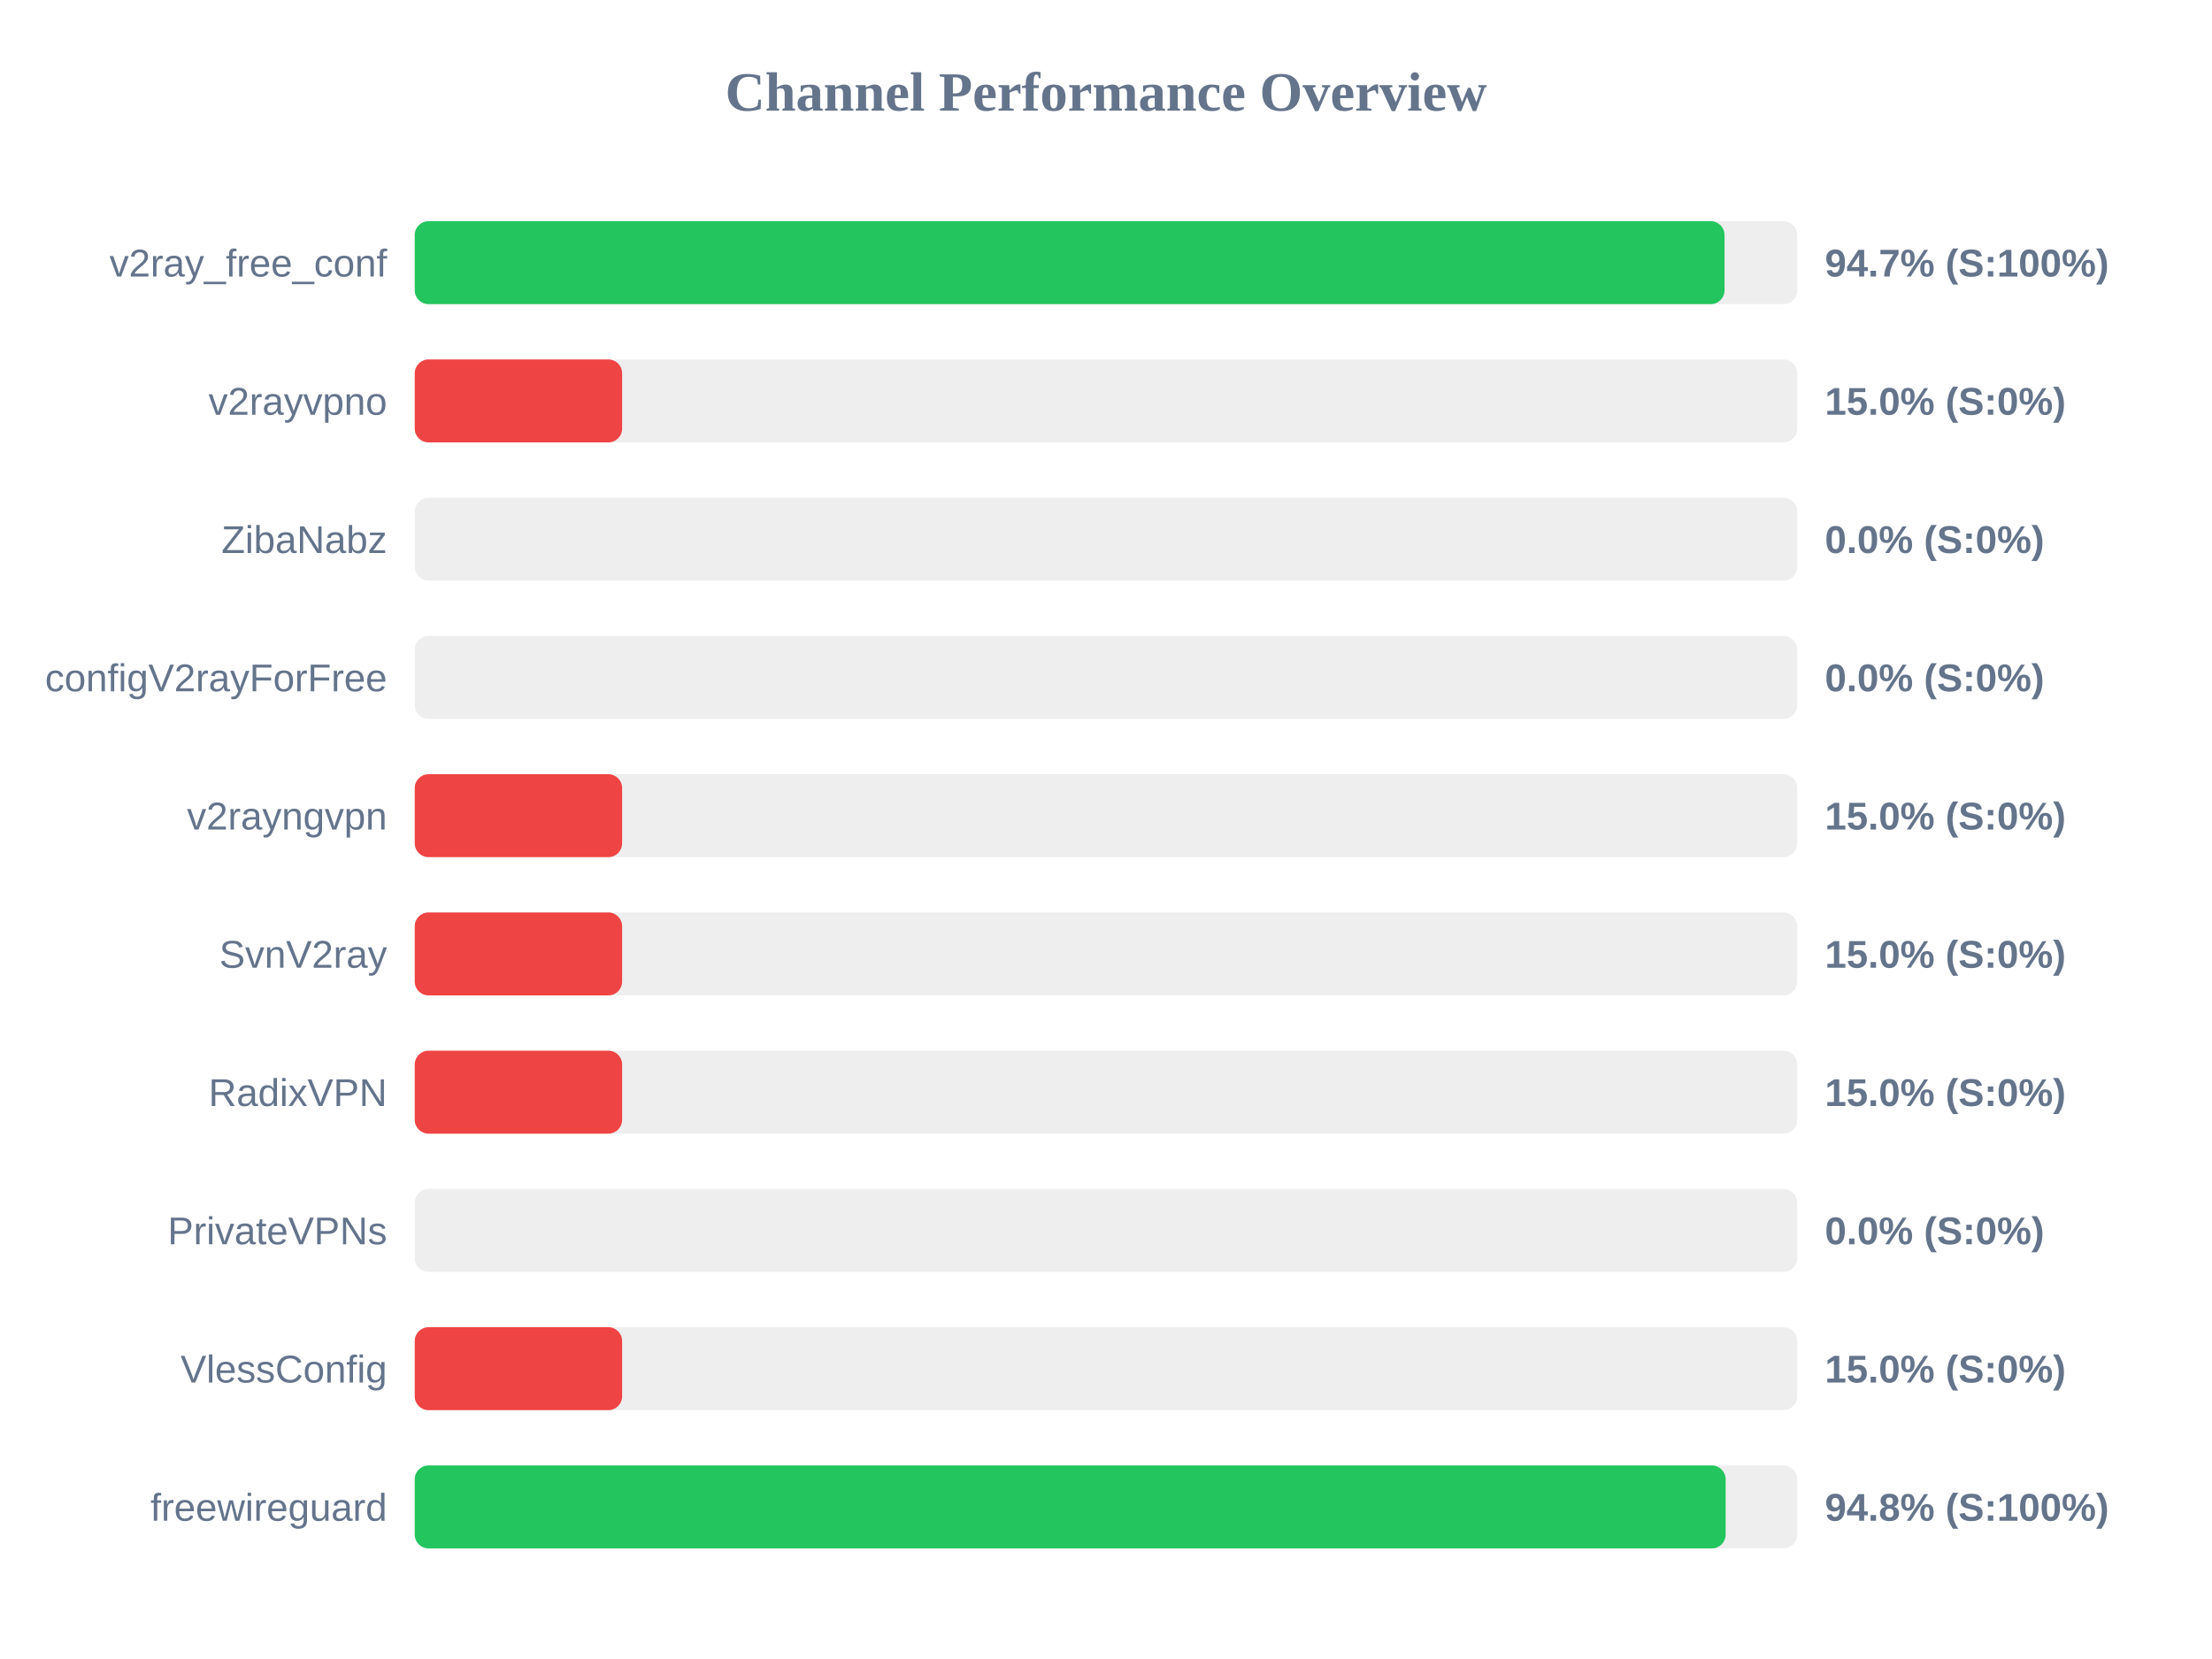
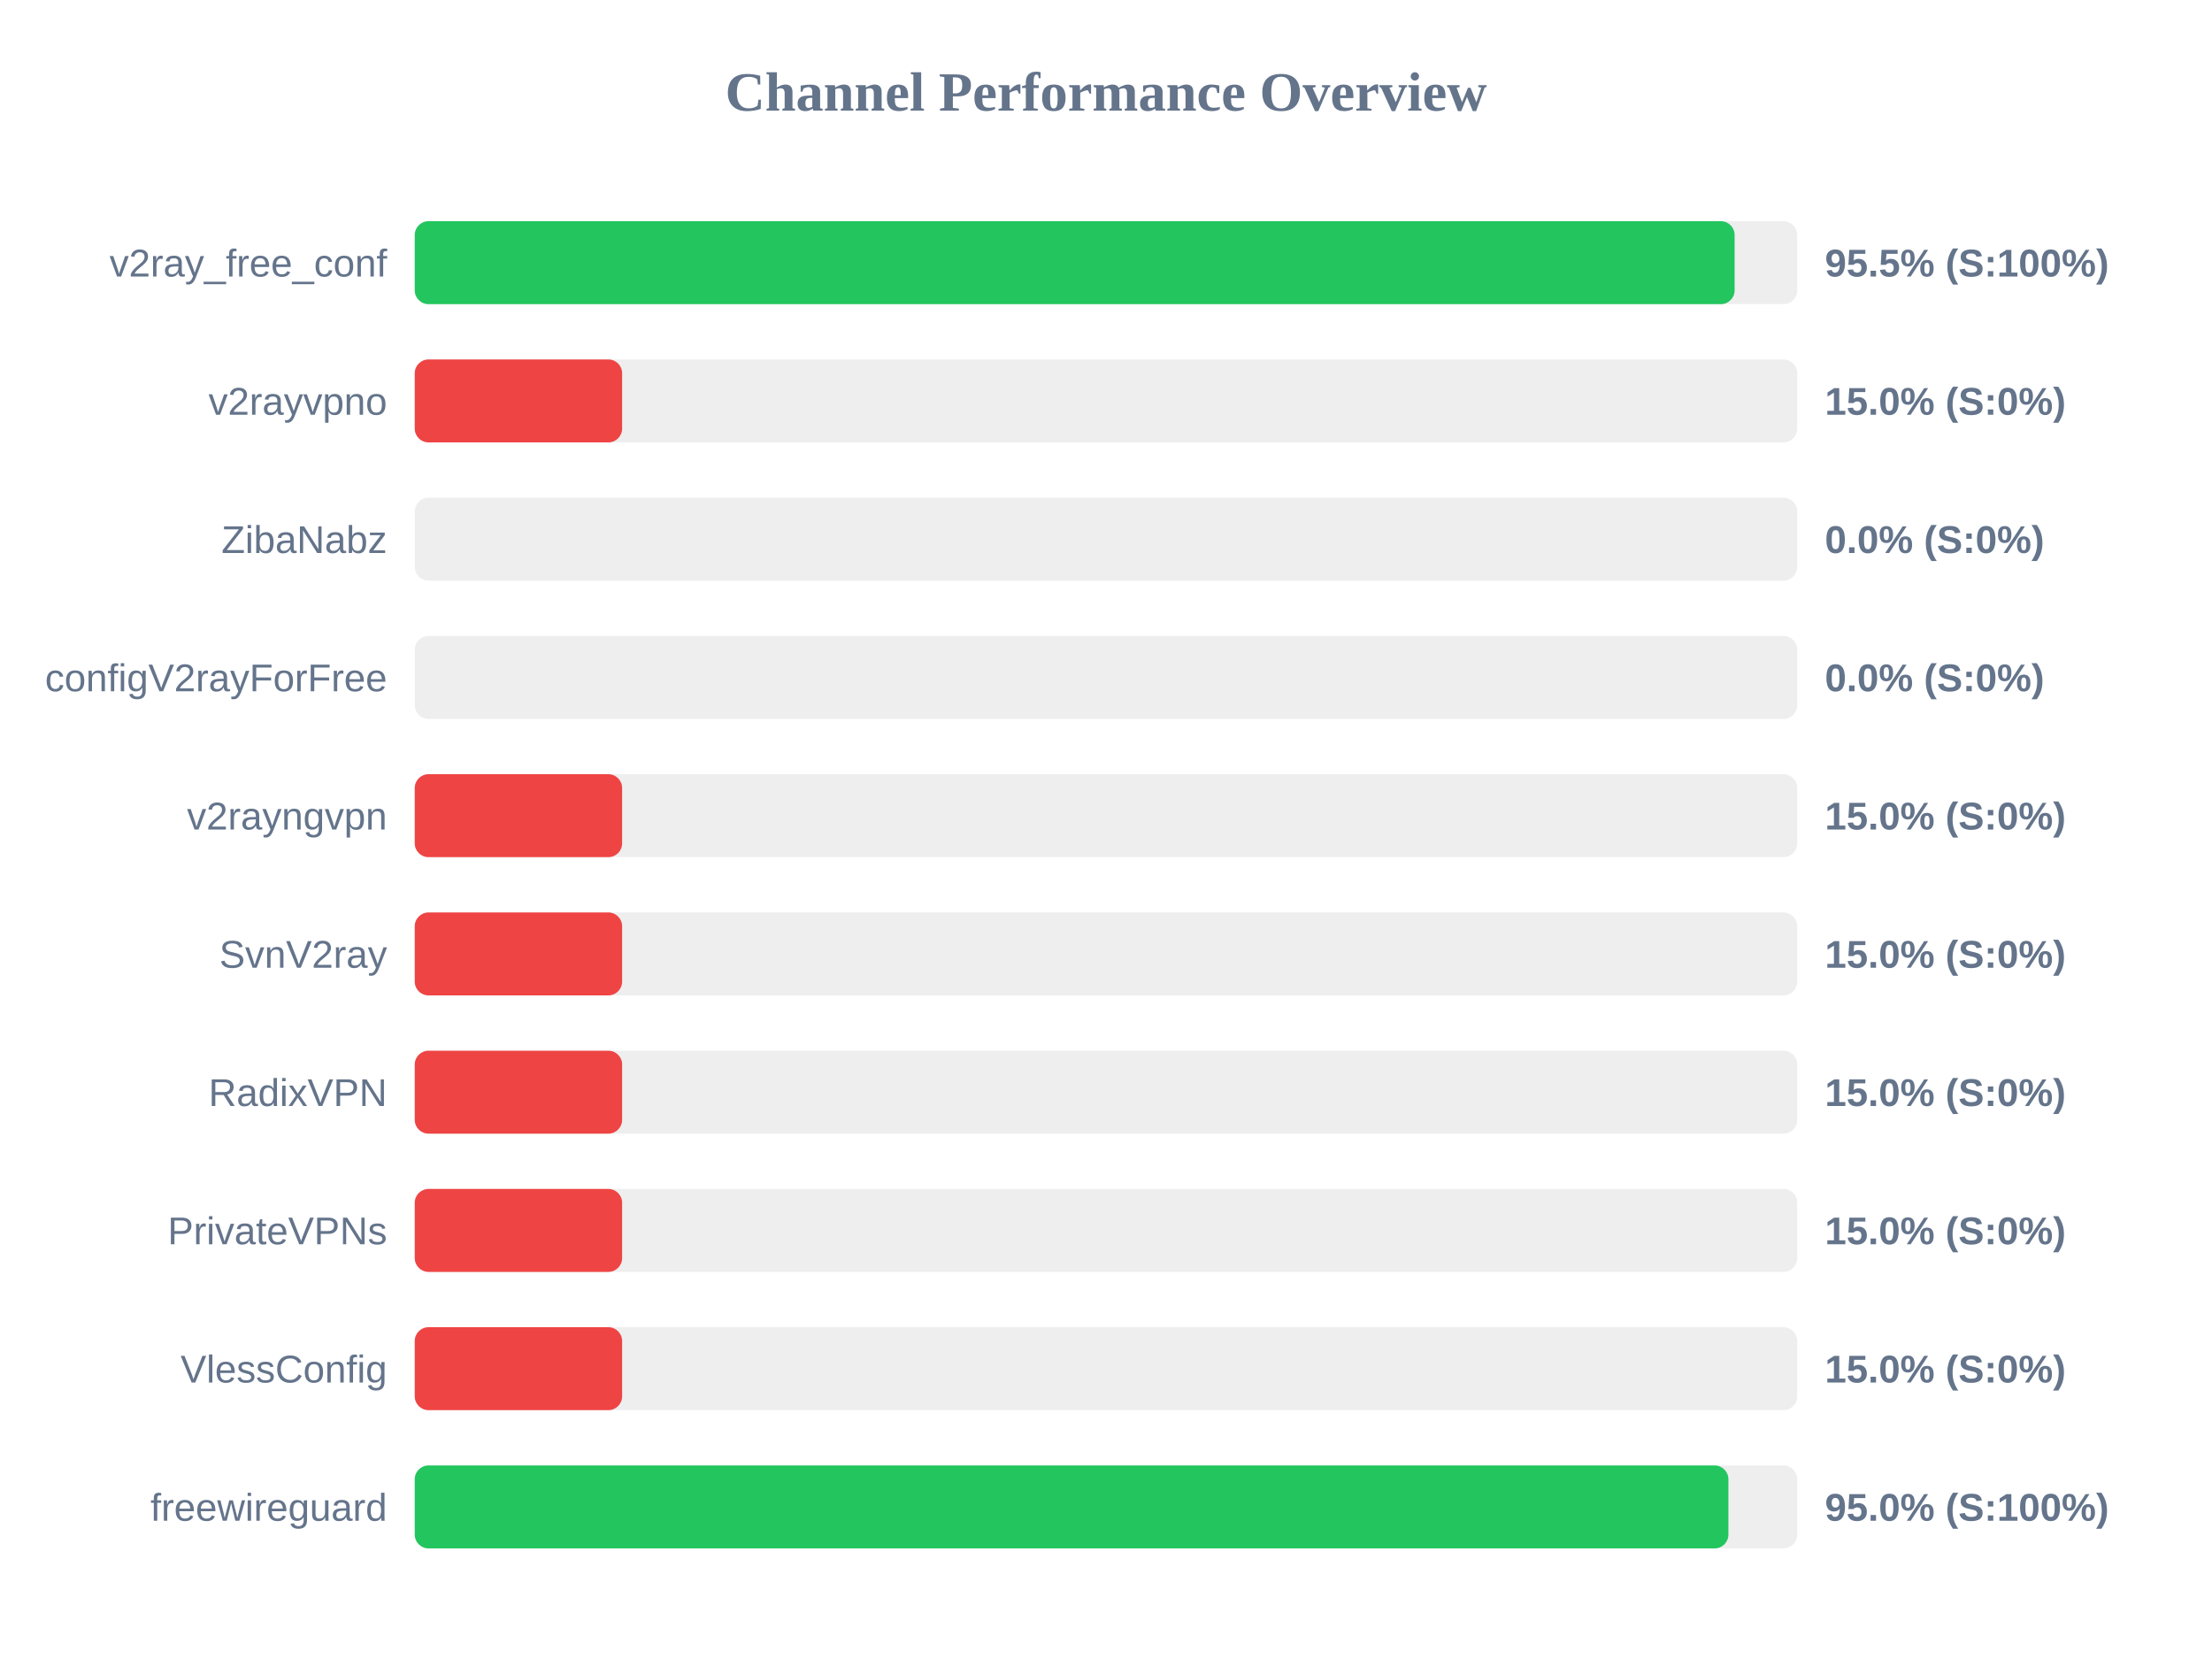
<svg xmlns="http://www.w3.org/2000/svg" width="800" height="600" version="1.1">
  <style>
        .row { font: 14px Arial; fill: #64748b; }
        .score { font: bold 14px Arial; fill: #64748b; }
    </style>
  <text x="400" y="40" text-anchor="middle" font-size="20px" font-weight="bold" fill="#64748b">Channel Performance Overview</text>
  <rect x="150" y="80" width="500" height="30" fill="#eee" rx="5" />
-   <rect x="150" y="80" width="473.7" height="30" fill="#22c55e" rx="5" />
+   <rect x="150" y="80" width="477.35" height="30" fill="#22c55e" rx="5" />
  <text x="140" y="100" text-anchor="end" class="row">v2ray_free_conf</text>
-   <text x="660" y="100" text-anchor="start" class="score">94.7% (S:100%)</text>
+   <text x="660" y="100" text-anchor="start" class="score">95.5% (S:100%)</text>
  <rect x="150" y="130" width="500" height="30" fill="#eee" rx="5" />
  <rect x="150" y="130" width="75.0" height="30" fill="#ef4444" rx="5" />
  <text x="140" y="150" text-anchor="end" class="row">v2rayvpno</text>
  <text x="660" y="150" text-anchor="start" class="score">15.0% (S:0%)</text>
  <rect x="150" y="180" width="500" height="30" fill="#eee" rx="5" />
  <rect x="150" y="180" width="0.0" height="30" fill="#ef4444" rx="5" />
  <text x="140" y="200" text-anchor="end" class="row">ZibaNabz</text>
  <text x="660" y="200" text-anchor="start" class="score">0.0% (S:0%)</text>
  <rect x="150" y="230" width="500" height="30" fill="#eee" rx="5" />
  <rect x="150" y="230" width="0.0" height="30" fill="#ef4444" rx="5" />
  <text x="140" y="250" text-anchor="end" class="row">configV2rayForFree</text>
  <text x="660" y="250" text-anchor="start" class="score">0.0% (S:0%)</text>
  <rect x="150" y="280" width="500" height="30" fill="#eee" rx="5" />
  <rect x="150" y="280" width="75.0" height="30" fill="#ef4444" rx="5" />
  <text x="140" y="300" text-anchor="end" class="row">v2rayngvpn</text>
  <text x="660" y="300" text-anchor="start" class="score">15.0% (S:0%)</text>
  <rect x="150" y="330" width="500" height="30" fill="#eee" rx="5" />
  <rect x="150" y="330" width="75.0" height="30" fill="#ef4444" rx="5" />
  <text x="140" y="350" text-anchor="end" class="row">SvnV2ray</text>
  <text x="660" y="350" text-anchor="start" class="score">15.0% (S:0%)</text>
  <rect x="150" y="380" width="500" height="30" fill="#eee" rx="5" />
  <rect x="150" y="380" width="75.0" height="30" fill="#ef4444" rx="5" />
  <text x="140" y="400" text-anchor="end" class="row">RadixVPN</text>
  <text x="660" y="400" text-anchor="start" class="score">15.0% (S:0%)</text>
  <rect x="150" y="430" width="500" height="30" fill="#eee" rx="5" />
-   <rect x="150" y="430" width="0.0" height="30" fill="#ef4444" rx="5" />
+   <rect x="150" y="430" width="75.0" height="30" fill="#ef4444" rx="5" />
  <text x="140" y="450" text-anchor="end" class="row">PrivateVPNs</text>
-   <text x="660" y="450" text-anchor="start" class="score">0.0% (S:0%)</text>
+   <text x="660" y="450" text-anchor="start" class="score">15.0% (S:0%)</text>
  <rect x="150" y="480" width="500" height="30" fill="#eee" rx="5" />
  <rect x="150" y="480" width="75.0" height="30" fill="#ef4444" rx="5" />
  <text x="140" y="500" text-anchor="end" class="row">VlessConfig</text>
  <text x="660" y="500" text-anchor="start" class="score">15.0% (S:0%)</text>
  <rect x="150" y="530" width="500" height="30" fill="#eee" rx="5" />
-   <rect x="150" y="530" width="474.1" height="30" fill="#22c55e" rx="5" />
+   <rect x="150" y="530" width="475.1" height="30" fill="#22c55e" rx="5" />
  <text x="140" y="550" text-anchor="end" class="row">freewireguard</text>
-   <text x="660" y="550" text-anchor="start" class="score">94.8% (S:100%)</text>
+   <text x="660" y="550" text-anchor="start" class="score">95.0% (S:100%)</text>
</svg>
